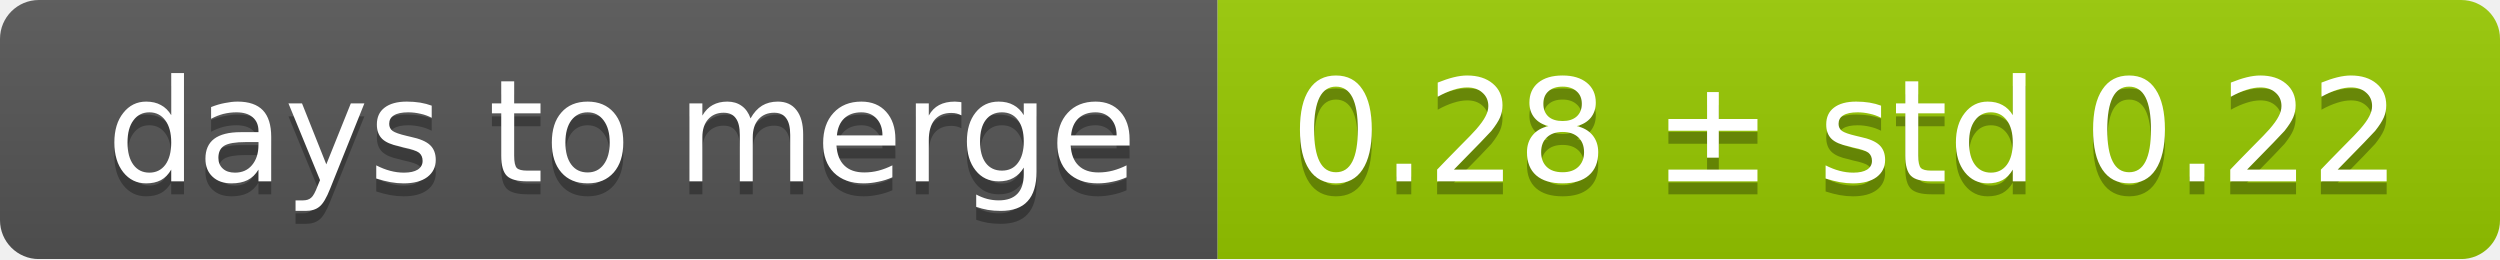
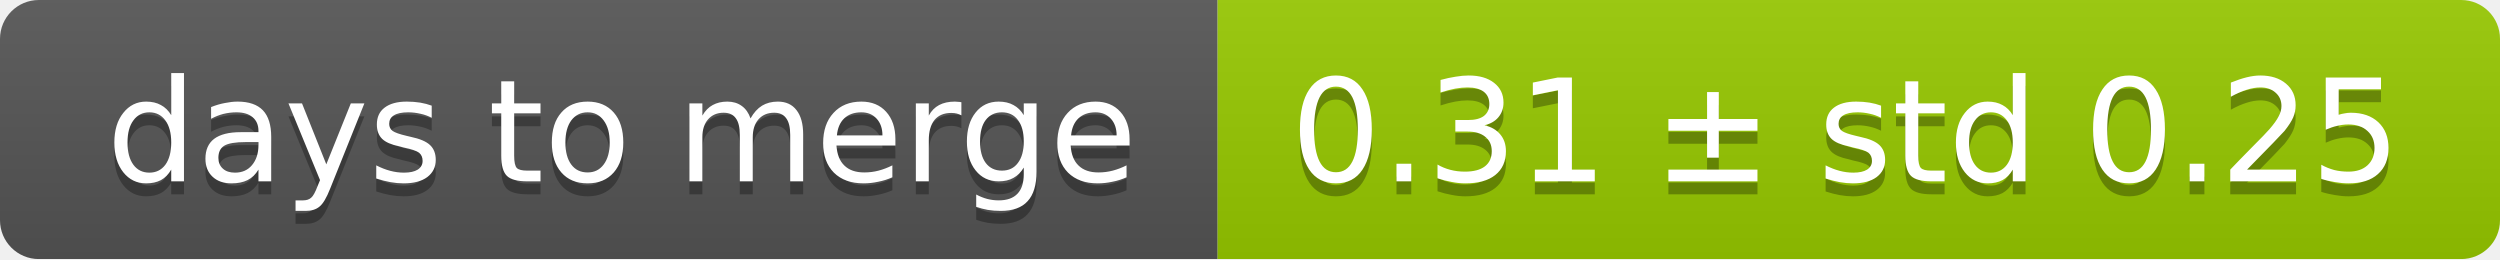
<svg xmlns="http://www.w3.org/2000/svg" width="193" height="20">
  <linearGradient id="smooth" x2="0" y2="100%">
    <stop offset="0" stop-color="#bbb" stop-opacity=".1" />
    <stop offset="1" stop-opacity=".1" />
  </linearGradient>
  <mask id="round">
    <rect width="193" height="20" rx="3" fill="#fff" />
  </mask>
  <g mask="url(#round)">
    <rect width="94" height="20" fill="#555" />
    <rect x="94" width="99" height="20" fill="#97ca00" />
    <rect width="193" height="20" fill="url(#smooth)" />
  </g>
  <g fill="#fff" text-anchor="middle" font-family="DejaVu Sans,Verdana,Geneva,sans-serif" font-size="11">
    <text x="48" y="15" fill="#010101" fill-opacity=".3">days to merge</text>
    <text x="48" y="14">days to merge</text>
-     <text x="142.5" y="15" fill="#010101" fill-opacity=".3">0.28 ± std 0.22</text>
-     <text x="142.5" y="14">0.28 ± std 0.22</text>
+     <text x="142.5" y="15" fill="#010101" fill-opacity=".3">0.31 ± std 0.25</text>
+     <text x="142.5" y="14">0.31 ± std 0.25</text>
  </g>
</svg>
